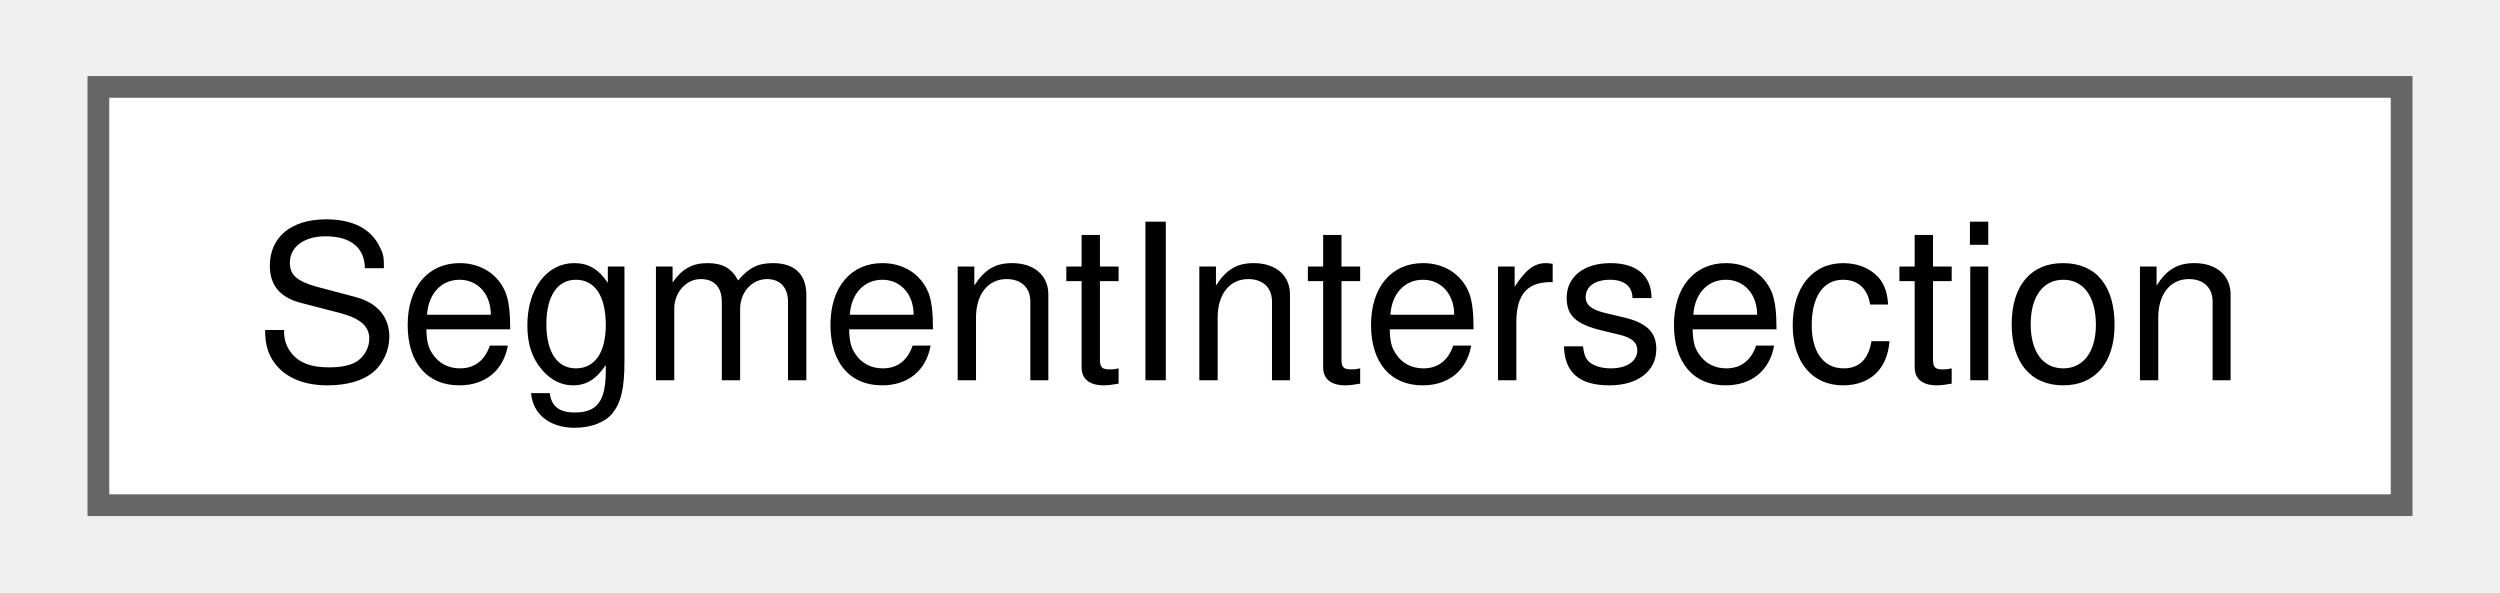
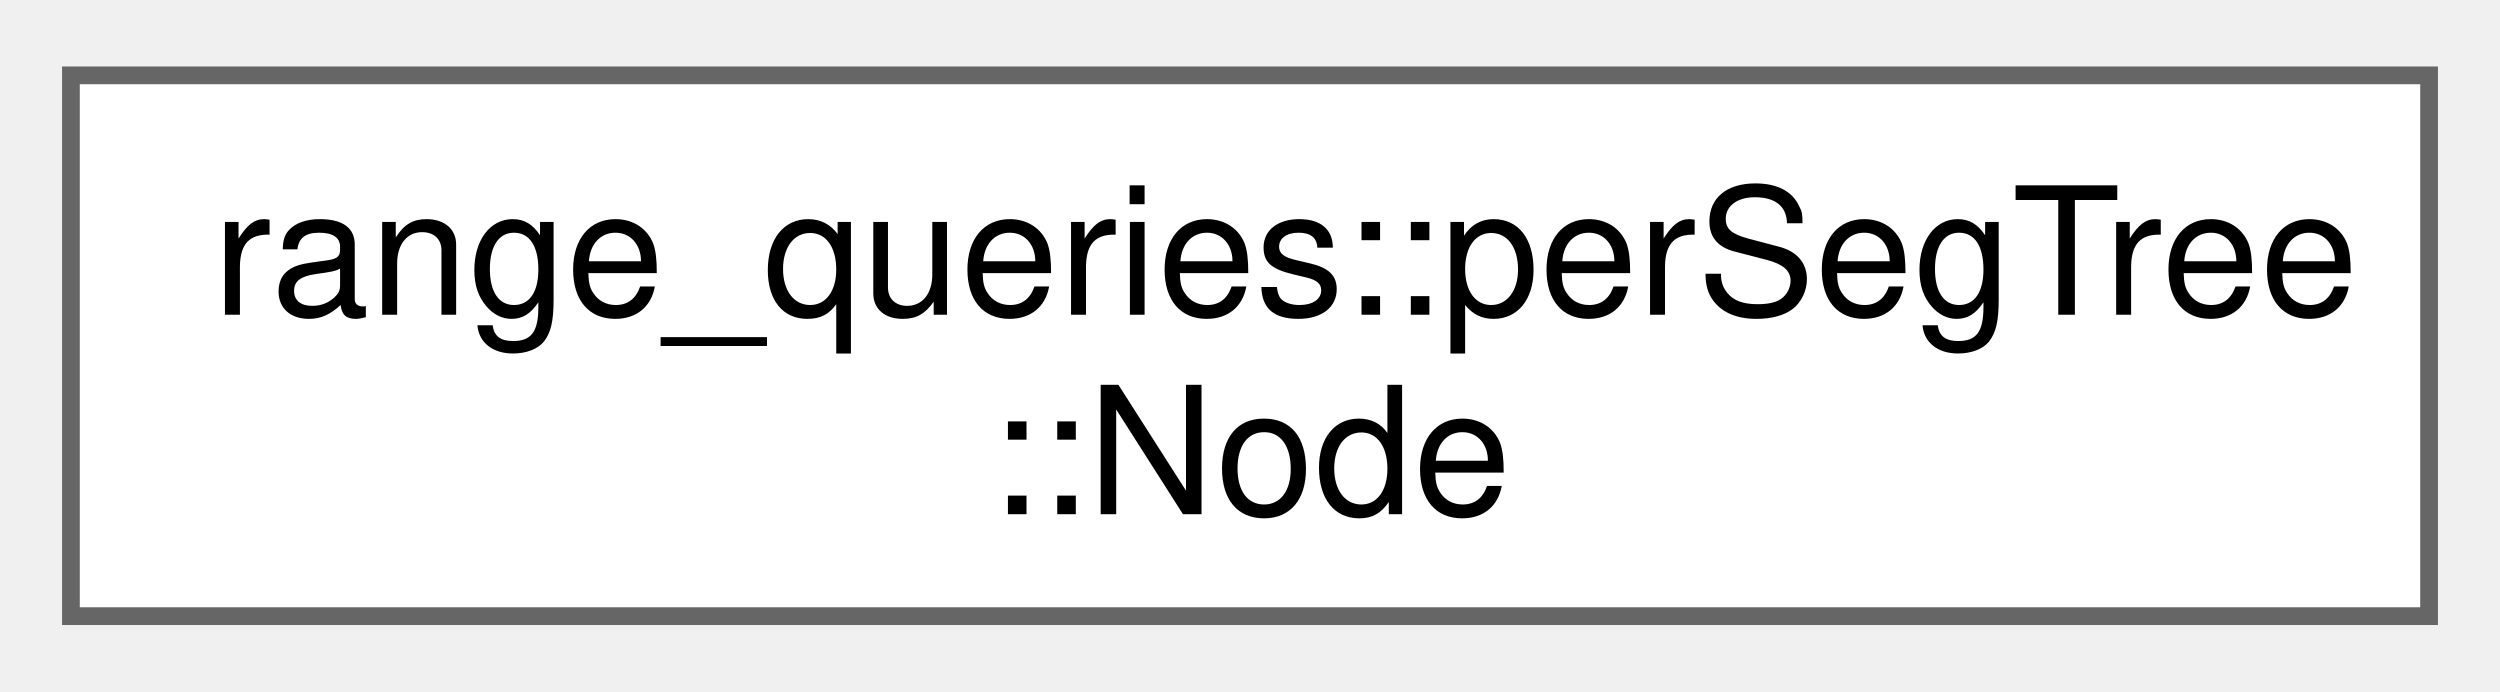
- <svg xmlns="http://www.w3.org/2000/svg" xmlns:xlink="http://www.w3.org/1999/xlink" width="114pt" height="27pt" viewBox="0.00 0.00 114.00 27.25">
-   <g id="graph0" class="graph" transform="scale(1 1) rotate(0) translate(4 23.25)">
+ <svg xmlns="http://www.w3.org/2000/svg" xmlns:xlink="http://www.w3.org/1999/xlink" width="141pt" height="39pt" viewBox="0.00 0.00 141.00 38.50">
+   <g id="graph0" class="graph" transform="scale(1 1) rotate(0) translate(4 34.5)">
    <g id="Node000000" class="node">
      <g id="a_Node000000">
-         <a xlink:href="d4/db4/struct_segment_intersection.html" target="_top" xlink:title=" ">
-           <polygon fill="white" stroke="#666666" points="106,-19.25 0,-19.25 0,0 106,0 106,-19.25" />
-           <text text-anchor="middle" x="53" y="-5.75" font-family="Helvetica,sans-Serif" font-size="10.00">SegmentIntersection</text>
+         <a xlink:href="d5/d66/classrange__queries_1_1per_seg_tree_1_1_node.html" target="_top" xlink:title=" ">
+           <polygon fill="white" stroke="#666666" points="133,-30.5 0,-30.5 0,0 133,0 133,-30.5" />
+           <text text-anchor="start" x="8" y="-17" font-family="Helvetica,sans-Serif" font-size="10.00">range_queries::perSegTree</text>
+           <text text-anchor="middle" x="66.5" y="-5.75" font-family="Helvetica,sans-Serif" font-size="10.00">::Node</text>
        </a>
      </g>
    </g>
  </g>
</svg>
